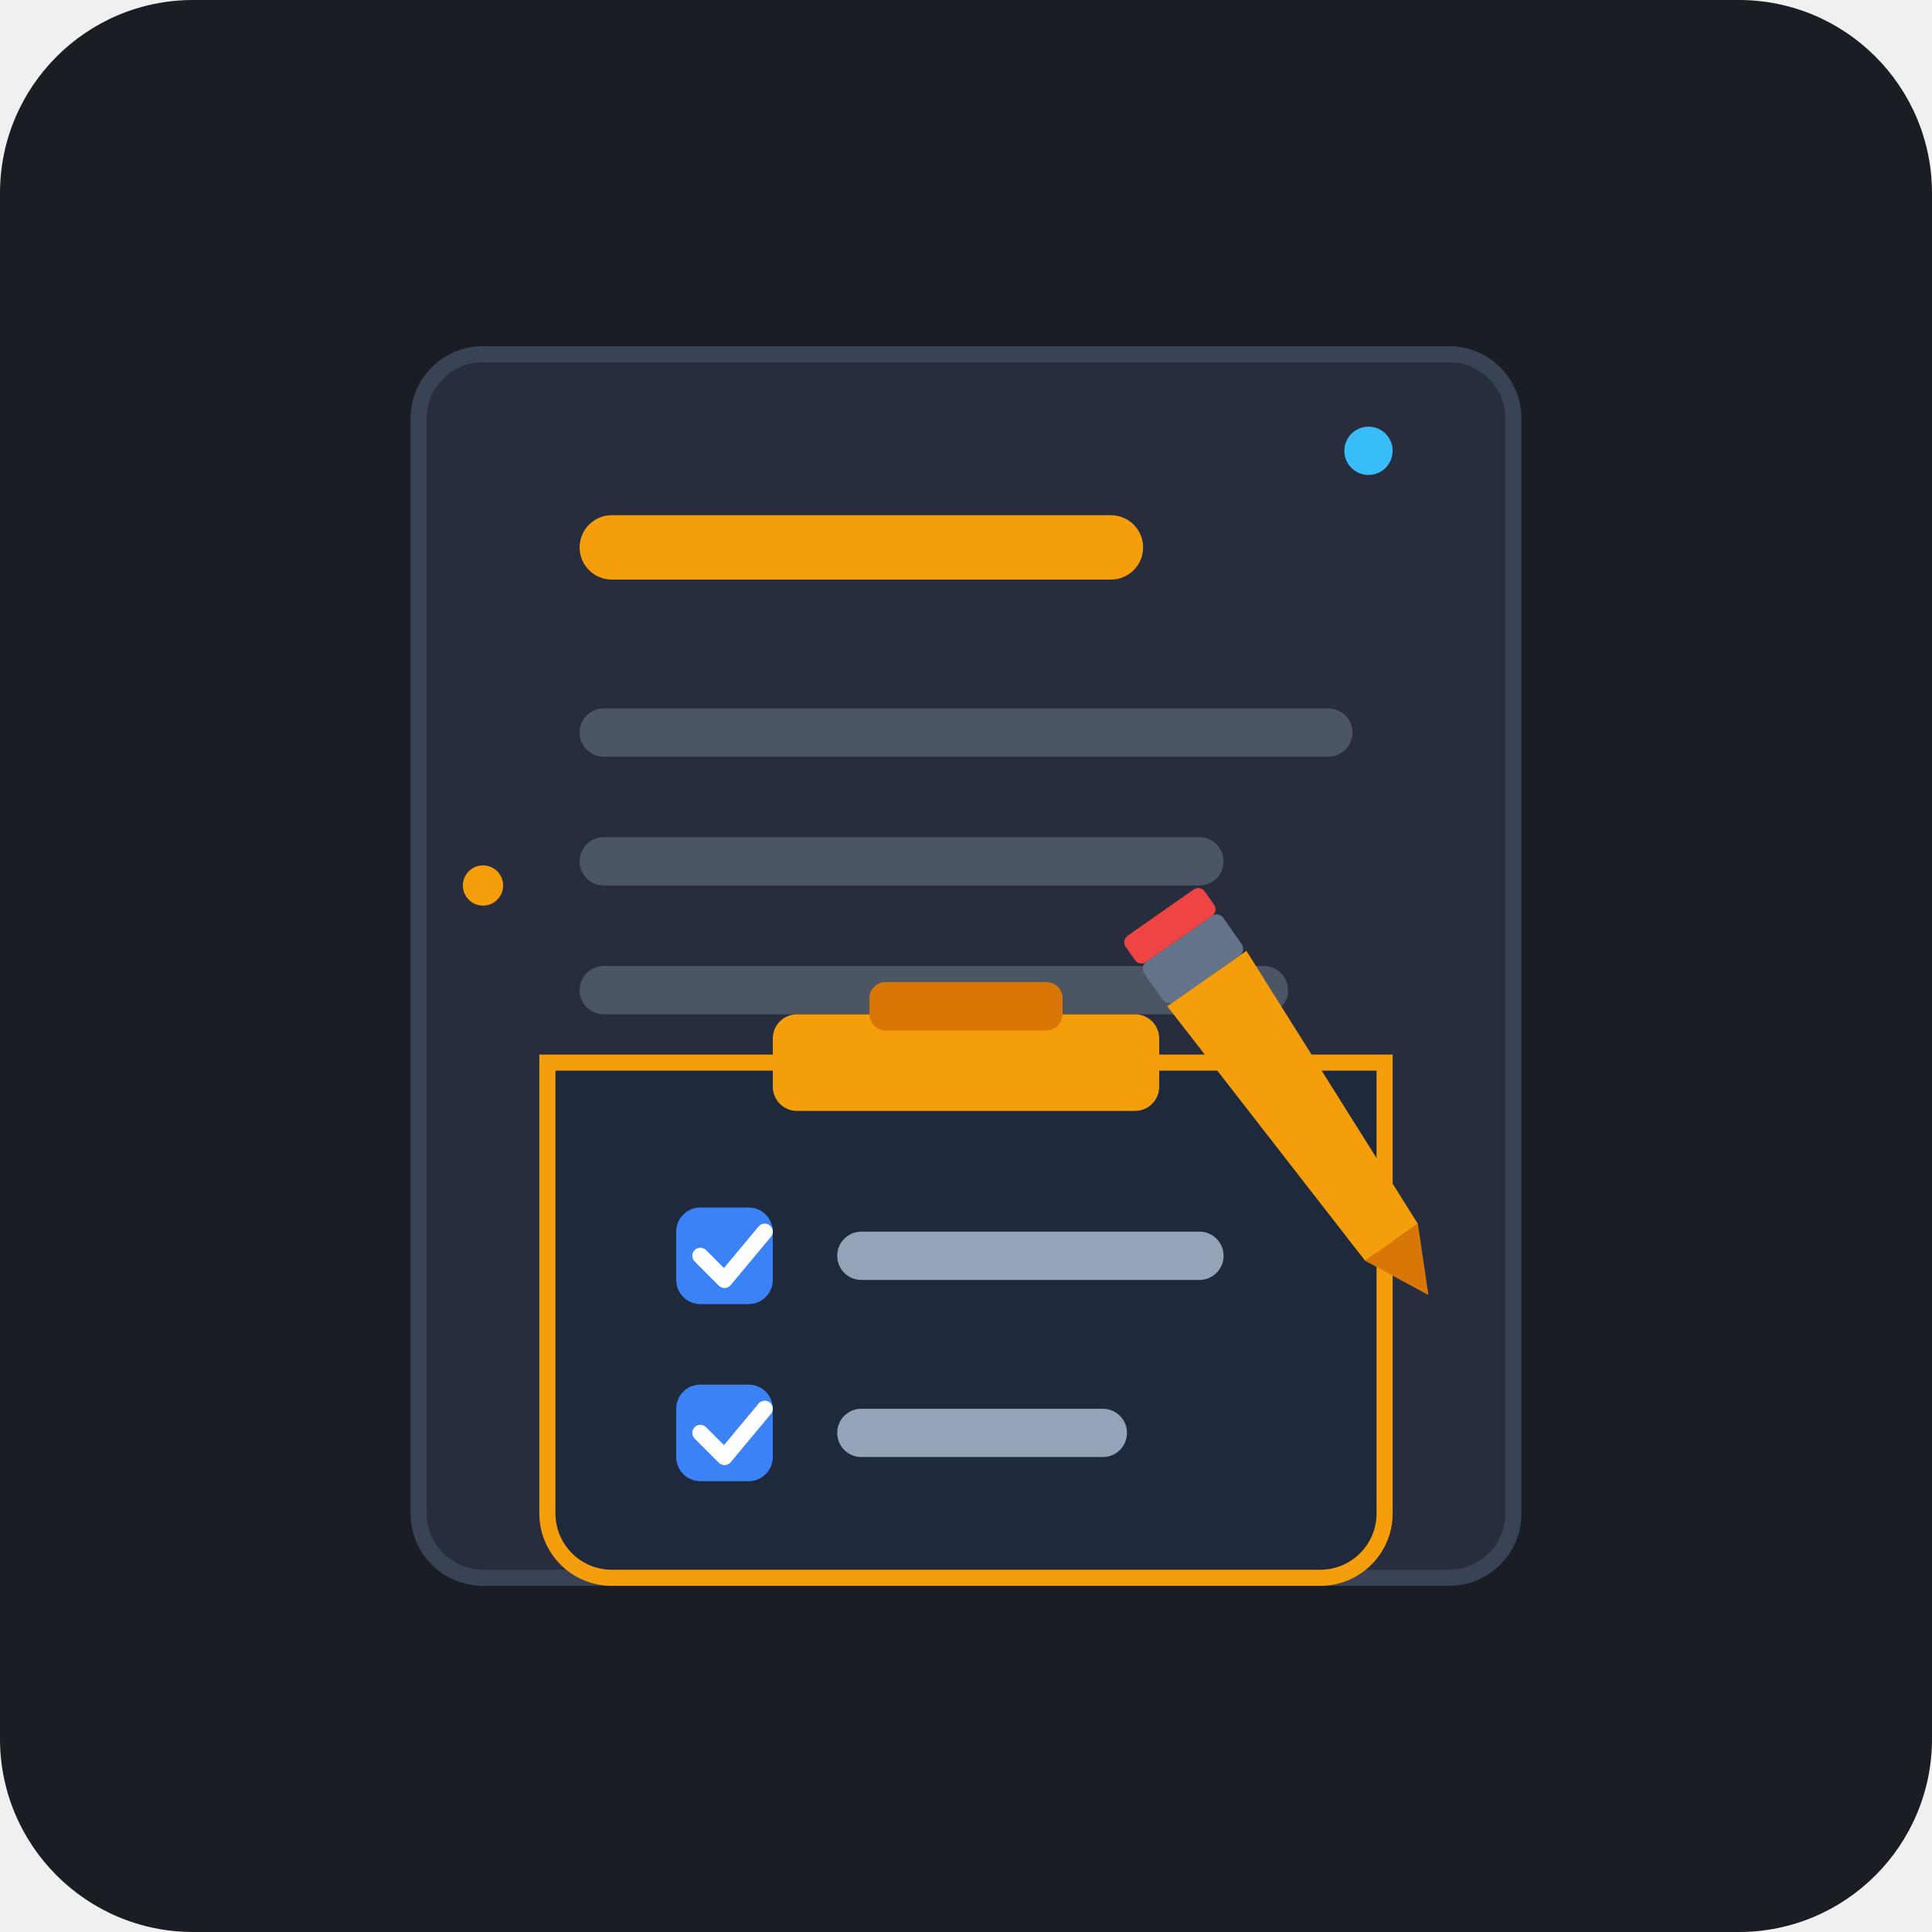
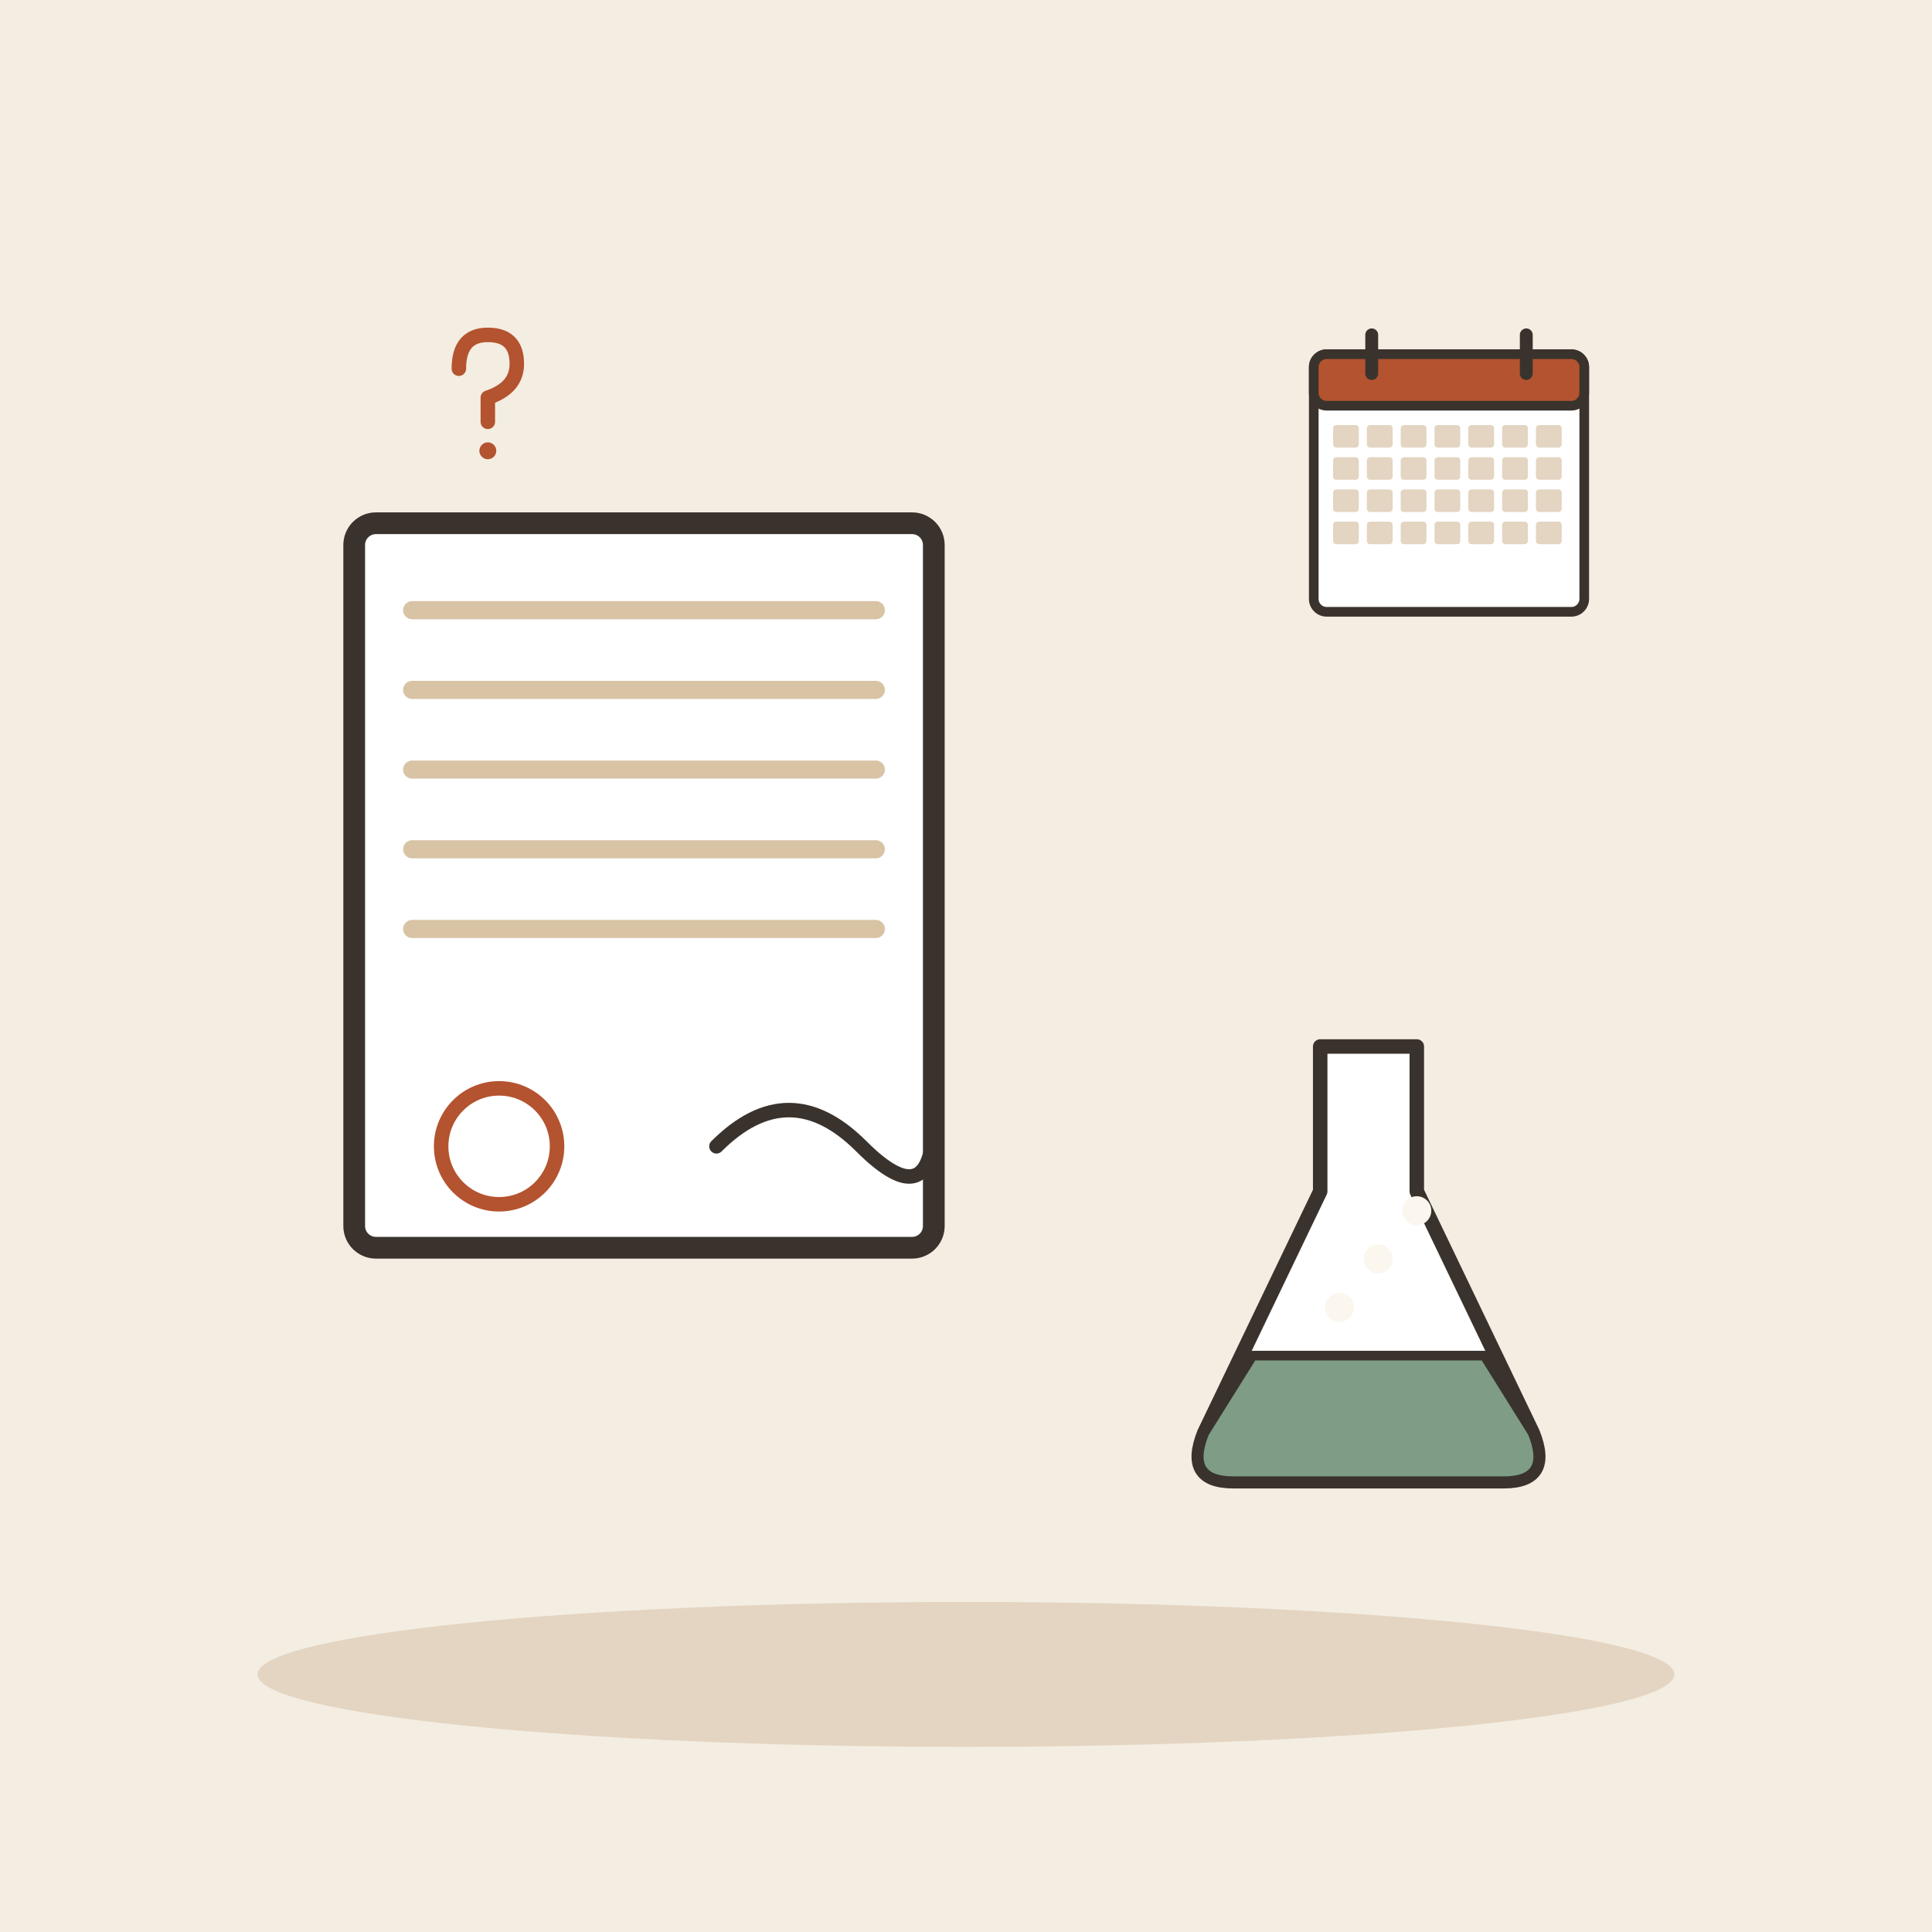
- <svg xmlns="http://www.w3.org/2000/svg" width="240" height="240" viewBox="0 0 240 240">
-   <rect width="240" height="240" rx="24" fill="#1A1D24" />
-   <g transform="translate(0, 0)">
-     <rect x="52" y="44" width="136" height="152" rx="8" fill="#282D3D" stroke="#3A4256" stroke-width="2" />
-     <rect x="72" y="64" width="70" height="8" rx="4" fill="#F59E0B" />
-     <rect x="72" y="88" width="96" height="6" rx="3" fill="#4B5563" />
-     <rect x="72" y="104" width="80" height="6" rx="3" fill="#4B5563" />
-     <rect x="72" y="120" width="88" height="6" rx="3" fill="#4B5563" />
-     <path d="M 68 132 L 172 132 L 172 188 C 172 192.418 168.418 196 164 196 L 76 196 C 71.582 196 68 192.418 68 188 Z" fill="#1E293B" stroke="#F59E0B" stroke-width="2" />
-     <rect x="96" y="126" width="48" height="12" rx="3" fill="#F59E0B" />
-     <rect x="108" y="122" width="24" height="6" rx="2" fill="#D97706" />
-     <rect x="84" y="150" width="12" height="12" rx="3" fill="#3B82F6" />
-     <path d="M 87 156 L 90 159 L 95 153" fill="none" stroke="#FFFFFF" stroke-width="2" stroke-linecap="round" stroke-linejoin="round" />
-     <rect x="104" y="153" width="48" height="6" rx="3" fill="#94A3B8" />
-     <rect x="84" y="172" width="12" height="12" rx="3" fill="#3B82F6" />
-     <path d="M 87 178 L 90 181 L 95 175" fill="none" stroke="#FFFFFF" stroke-width="2" stroke-linecap="round" stroke-linejoin="round" />
-     <rect x="104" y="175" width="36" height="6" rx="3" fill="#94A3B8" />
-     <g transform="translate(145, 125) rotate(-35)">
-       <polygon points="0,0 12,0 10,40 2,40" fill="#F59E0B" />
-       <polygon points="2,40 10,40 6,48" fill="#D97706" />
-       <rect x="0" y="-6" width="12" height="6" rx="1" fill="#64748B" />
-       <rect x="0" y="-10" width="12" height="4" rx="1" fill="#EF4444" />
+ <svg xmlns="http://www.w3.org/2000/svg" viewBox="0 0 240 240" data-style="editorial">
+   <rect width="240" height="240" fill="#F4EDE2" />
+   <ellipse cx="120" cy="208" rx="88" ry="9" fill="#E3D5C1" />
+   <g transform="translate(80 110) scale(0.9 0.9)">
+     <g transform="translate(0 0)">
+       <rect x="-40" y="-50" width="80" height="100" rx="3" fill="#FFFFFF" stroke="#3A332D" stroke-width="3" stroke-linecap="round" stroke-linejoin="round" />
+       <path d="M-32 -38L32 -38" stroke="#D8C3A5" stroke-width="2.5" stroke-linecap="round" fill="none" />
+       <path d="M-32 -27L32 -27" stroke="#D8C3A5" stroke-width="2.5" stroke-linecap="round" fill="none" />
+       <path d="M-32 -16L32 -16" stroke="#D8C3A5" stroke-width="2.5" stroke-linecap="round" fill="none" />
+       <path d="M-32 -5L32 -5" stroke="#D8C3A5" stroke-width="2.5" stroke-linecap="round" fill="none" />
+       <path d="M-32 6L32 6" stroke="#D8C3A5" stroke-width="2.5" stroke-linecap="round" fill="none" />
    </g>
-     <circle cx="170" cy="56" r="3" fill="#38BDF8" />
-     <circle cx="60" cy="110" r="2.5" fill="#F59E0B" />
+     <path d="M10 36Q20 26 30 36T40 32" fill="none" stroke="#3A332D" stroke-width="2" stroke-linecap="round" stroke-linejoin="round" />
+     <circle cx="-20" cy="36" r="8" fill="none" stroke-linecap="round" stroke-linejoin="round" stroke="#B4532F" stroke-width="2" />
+   </g>
+   <g transform="translate(170 160) scale(0.6 0.6)">
+     <path d="M-10 -50L10 -50L10 -20L34 30Q38 40 28 40L-28 40Q-38 40 -34 30L-10 -20Z" fill="#FFFFFF" stroke="#3A332D" stroke-width="3" stroke-linecap="round" stroke-linejoin="round" />
+     <path d="M-24 14L24 14L34 30Q38 40 28 40L-28 40Q-38 40 -34 30Z" fill="#7E9C86" stroke="#3A332D" stroke-width="2" stroke-linecap="round" stroke-linejoin="round" />
+     <circle cx="-6" cy="4" r="3" fill="#FBF6EE" />
+     <circle cx="2" cy="-6" r="3" fill="#FBF6EE" />
+     <circle cx="10" cy="-16" r="3" fill="#FBF6EE" />
+   </g>
+   <g transform="translate(180 60) scale(0.4 0.4)">
+     <rect x="-42" y="-40" width="84" height="80" rx="4" fill="#FFFFFF" stroke="#3A332D" stroke-width="3" stroke-linecap="round" stroke-linejoin="round" />
+     <rect x="-42" y="-40" width="84" height="16" rx="4" fill="#B4532F" stroke="#3A332D" stroke-width="3" stroke-linecap="round" stroke-linejoin="round" />
+     <path d="M-24 -46L-24 -34" stroke="#3A332D" stroke-width="4" stroke-linecap="round" fill="none" />
+     <path d="M24 -46L24 -34" stroke="#3A332D" stroke-width="4" stroke-linecap="round" fill="none" />
+     <rect x="-36" y="-18" width="8" height="7" rx="1" fill="#E3D5C1" />
+     <rect x="-25.5" y="-18" width="8" height="7" rx="1" fill="#E3D5C1" />
+     <rect x="-15" y="-18" width="8" height="7" rx="1" fill="#E3D5C1" />
+     <rect x="-4.5" y="-18" width="8" height="7" rx="1" fill="#E3D5C1" />
+     <rect x="6" y="-18" width="8" height="7" rx="1" fill="#E3D5C1" />
+     <rect x="16.5" y="-18" width="8" height="7" rx="1" fill="#E3D5C1" />
+     <rect x="27" y="-18" width="8" height="7" rx="1" fill="#E3D5C1" />
+     <rect x="-36" y="-8" width="8" height="7" rx="1" fill="#E3D5C1" />
+     <rect x="-25.5" y="-8" width="8" height="7" rx="1" fill="#E3D5C1" />
+     <rect x="-15" y="-8" width="8" height="7" rx="1" fill="#E3D5C1" />
+     <rect x="-4.5" y="-8" width="8" height="7" rx="1" fill="#E3D5C1" />
+     <rect x="6" y="-8" width="8" height="7" rx="1" fill="#E3D5C1" />
+     <rect x="16.5" y="-8" width="8" height="7" rx="1" fill="#E3D5C1" />
+     <rect x="27" y="-8" width="8" height="7" rx="1" fill="#E3D5C1" />
+     <rect x="-36" y="2" width="8" height="7" rx="1" fill="#E3D5C1" />
+     <rect x="-25.5" y="2" width="8" height="7" rx="1" fill="#E3D5C1" />
+     <rect x="-15" y="2" width="8" height="7" rx="1" fill="#E3D5C1" />
+     <rect x="-4.5" y="2" width="8" height="7" rx="1" fill="#E3D5C1" />
+     <rect x="6" y="2" width="8" height="7" rx="1" fill="#E3D5C1" />
+     <rect x="16.5" y="2" width="8" height="7" rx="1" fill="#E3D5C1" />
+     <rect x="27" y="2" width="8" height="7" rx="1" fill="#E3D5C1" />
+     <rect x="-36" y="12" width="8" height="7" rx="1" fill="#E3D5C1" />
+     <rect x="-25.5" y="12" width="8" height="7" rx="1" fill="#E3D5C1" />
+     <rect x="-15" y="12" width="8" height="7" rx="1" fill="#E3D5C1" />
+     <rect x="-4.5" y="12" width="8" height="7" rx="1" fill="#E3D5C1" />
+     <rect x="6" y="12" width="8" height="7" rx="1" fill="#E3D5C1" />
+     <rect x="16.5" y="12" width="8" height="7" rx="1" fill="#E3D5C1" />
+     <rect x="27" y="12" width="8" height="7" rx="1" fill="#E3D5C1" />
+   </g>
+   <g transform="translate(60 50) scale(0.3 0.3)">
+     <path d="M-10 -14Q-10 -28 2 -28Q14 -28 14 -16Q14 -6 2 -2L2 8" fill="none" stroke="#B4532F" stroke-width="6" stroke-linecap="round" stroke-linejoin="round" />
+     <circle cx="2" cy="20" r="3.5" fill="#B4532F" />
  </g>
</svg>
